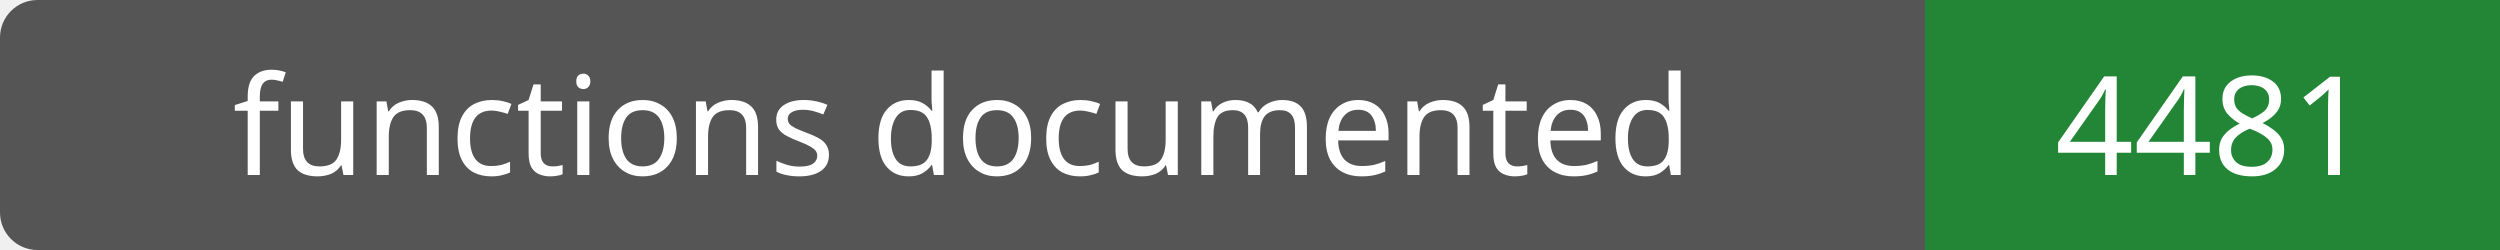
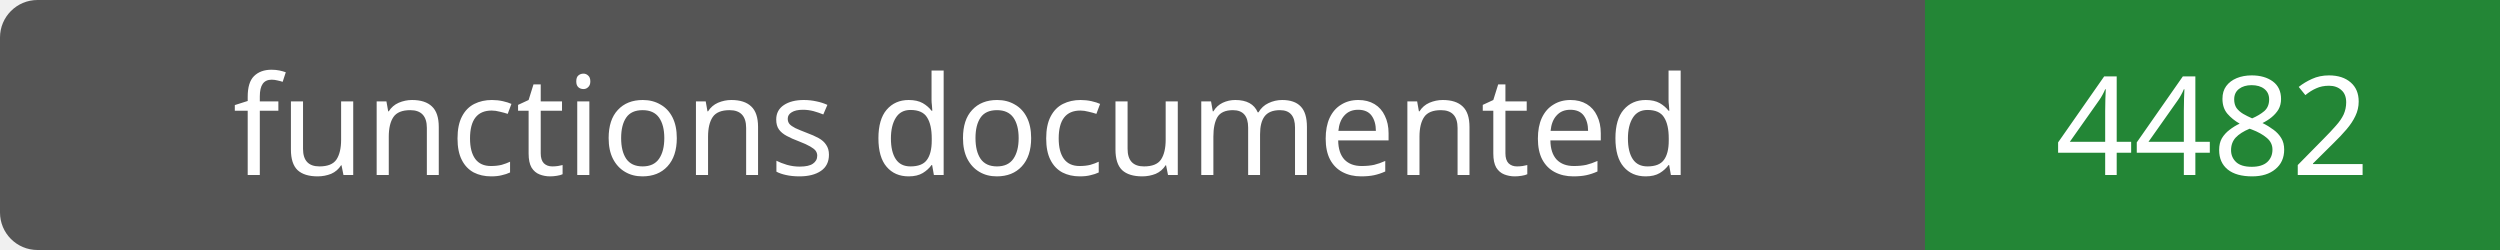
- <svg xmlns="http://www.w3.org/2000/svg" width="200" height="20" role="img" aria-label="functions documented: 4481">
+ <svg xmlns="http://www.w3.org/2000/svg" width="200" height="20" role="img" aria-label="functions documented: 4482">
  <rect width="200" height="20" rx="3" fill="#555" />
  <path fill="#238636" d="M154 0h46v20H154z" />
  <g fill="#fff" text-anchor="middle" font-family="Verdana,sans-serif" font-size="11">
    <text x="77.0" y="14">functions documented</text>
-     <text x="177.0" y="14">4481</text>
+     <text x="177.0" y="14">4482</text>
  </g>
</svg>
